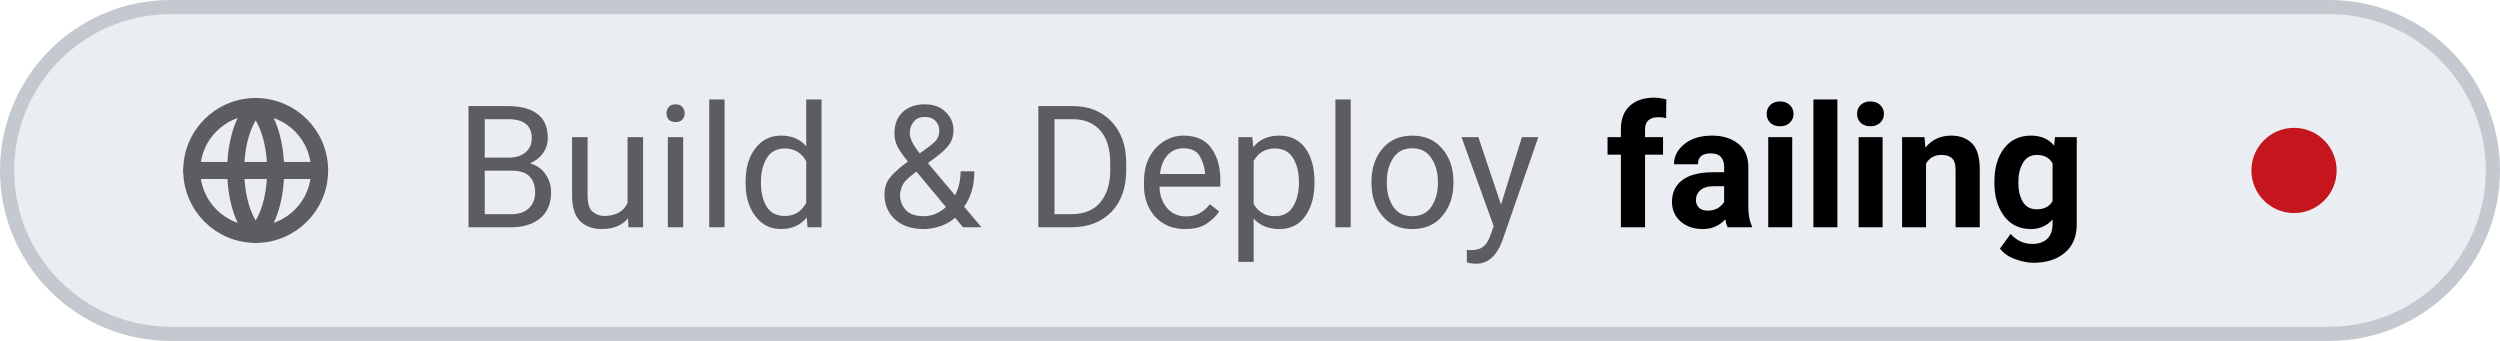
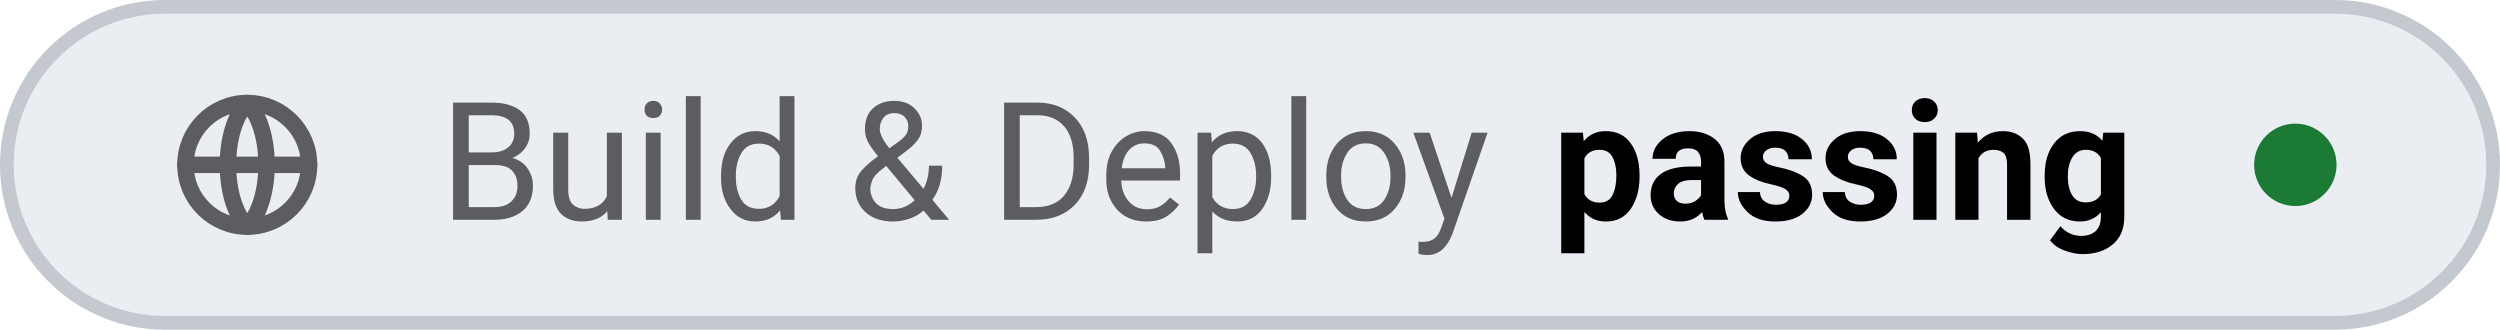
- <svg xmlns="http://www.w3.org/2000/svg" viewBox="0 0 176 24" width="176" height="24" role="img" aria-label="Build &amp; Deploy: failing">
+ <svg xmlns="http://www.w3.org/2000/svg" viewBox="0 0 182 24" width="182" height="24" role="img" aria-label="Build &amp; Deploy: passing">
  <style>
    .tile { fill: #eaeef2; stroke: #c3c9cf; }
    .icon { stroke: #5c5c61; }
    .label { fill: #5c5c61; }
    .value { fill: #000000; font-variant-numeric: tabular-nums; }
    .dot-now { fill: #0062cc; }
    .dot-ok { fill: #1b7a34; }
    .dot-fail { fill: #c4161c; }
    .dot-none { stroke: #5c5c61; }
    @media (prefers-color-scheme: dark) {
      .tile { fill: #151b23; stroke: #353a3f; }
      .icon { stroke: #8b949e; }
      .label { fill: #8b949e; }
      .value { fill: #dfe2e6; }
      .dot-now { fill: #398cfe; }
      .dot-ok { fill: #3fbc51; }
      .dot-fail { fill: #df3733; }
      .dot-none { stroke: #8b949e; }
    }
  </style>
-   <rect class="tile" x="0.5" y="0.5" width="175" height="23" rx="11.5" stroke-width="1" />
+   <rect class="tile" x="0.5" y="0.5" width="181" height="23" rx="11.5" stroke-width="1" />
  <g class="icon" transform="translate(12 6.0) scale(0.75)" fill="none" stroke-width="1.6" stroke-linecap="round" stroke-linejoin="round">
    <circle cx="8" cy="8" r="6" />
    <path d="M2 8 H14 M8 2 C5.5 4.5 5.5 11.5 8 14 M8 2 C10.5 4.5 10.5 11.5 8 14" />
  </g>
  <text class="label" x="32" y="16" font-family="-apple-system, BlinkMacSystemFont, 'SF Pro Text', system-ui, 'Segoe UI', Roboto, sans-serif" font-size="12" font-weight="400" textLength="77.0" lengthAdjust="spacing">Build &amp; Deploy</text>
-   <text class="value" x="113.0" y="16" font-family="-apple-system, BlinkMacSystemFont, 'SF Pro Text', system-ui, 'Segoe UI', Roboto, sans-serif" font-size="12" font-weight="600" textLength="37.5" lengthAdjust="spacing">failing</text>
-   <circle class="dot-fail" cx="161.5" cy="12.0" r="3.0" />
+   <text class="value" x="113.0" y="16" font-family="-apple-system, BlinkMacSystemFont, 'SF Pro Text', system-ui, 'Segoe UI', Roboto, sans-serif" font-size="12" font-weight="600" textLength="43.1" lengthAdjust="spacing">passing</text>
+   <circle class="dot-ok" cx="167.1" cy="12.0" r="3.0" />
</svg>
